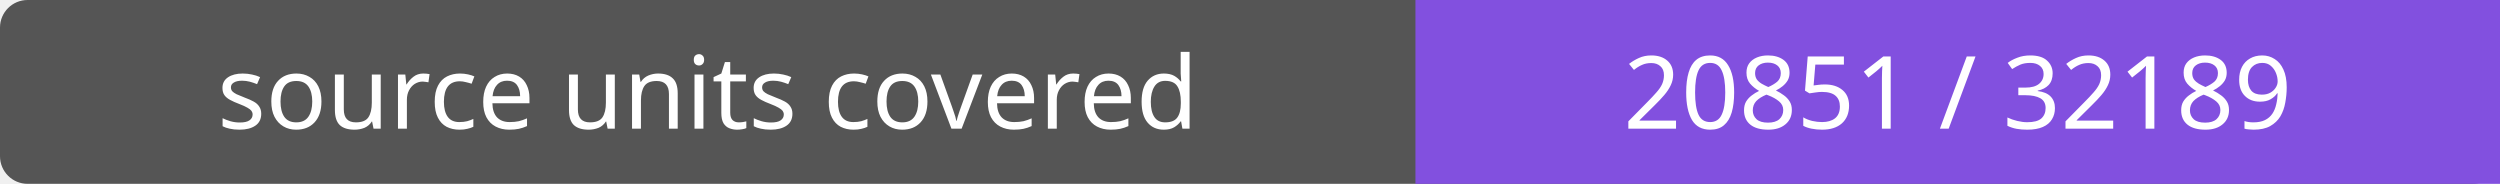
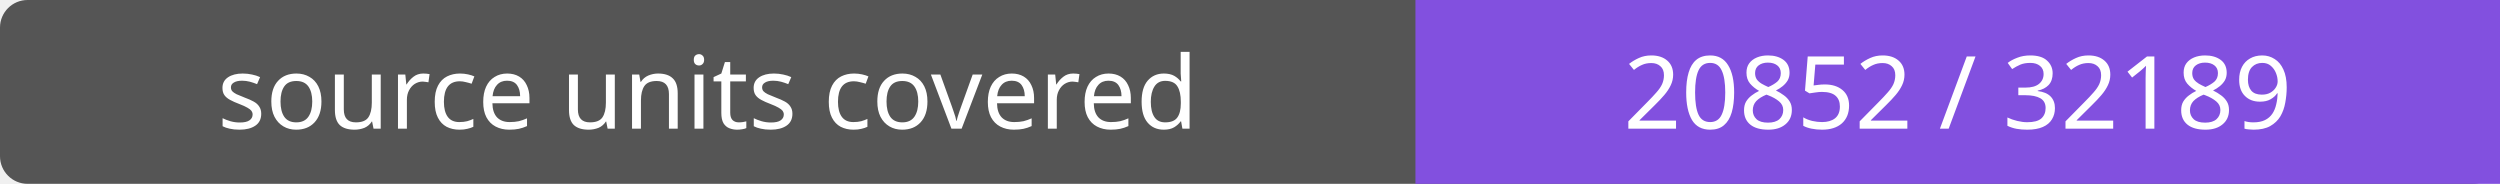
- <svg xmlns="http://www.w3.org/2000/svg" width="272" height="20" role="img" aria-label="source units covered: 20851 / 32189">
+ <svg xmlns="http://www.w3.org/2000/svg" width="272" height="20" role="img" aria-label="source units covered: 20852 / 32189">
  <rect width="272" height="20" rx="3" fill="#555" />
  <path fill="#8250df" d="M154 0h118v20H154z" />
  <g fill="#fff" text-anchor="middle" font-family="Verdana,sans-serif" font-size="11">
    <text x="77.0" y="14">source units covered</text>
-     <text x="213.0" y="14">20851 / 32189</text>
+     <text x="213.0" y="14">20852 / 32189</text>
  </g>
</svg>
